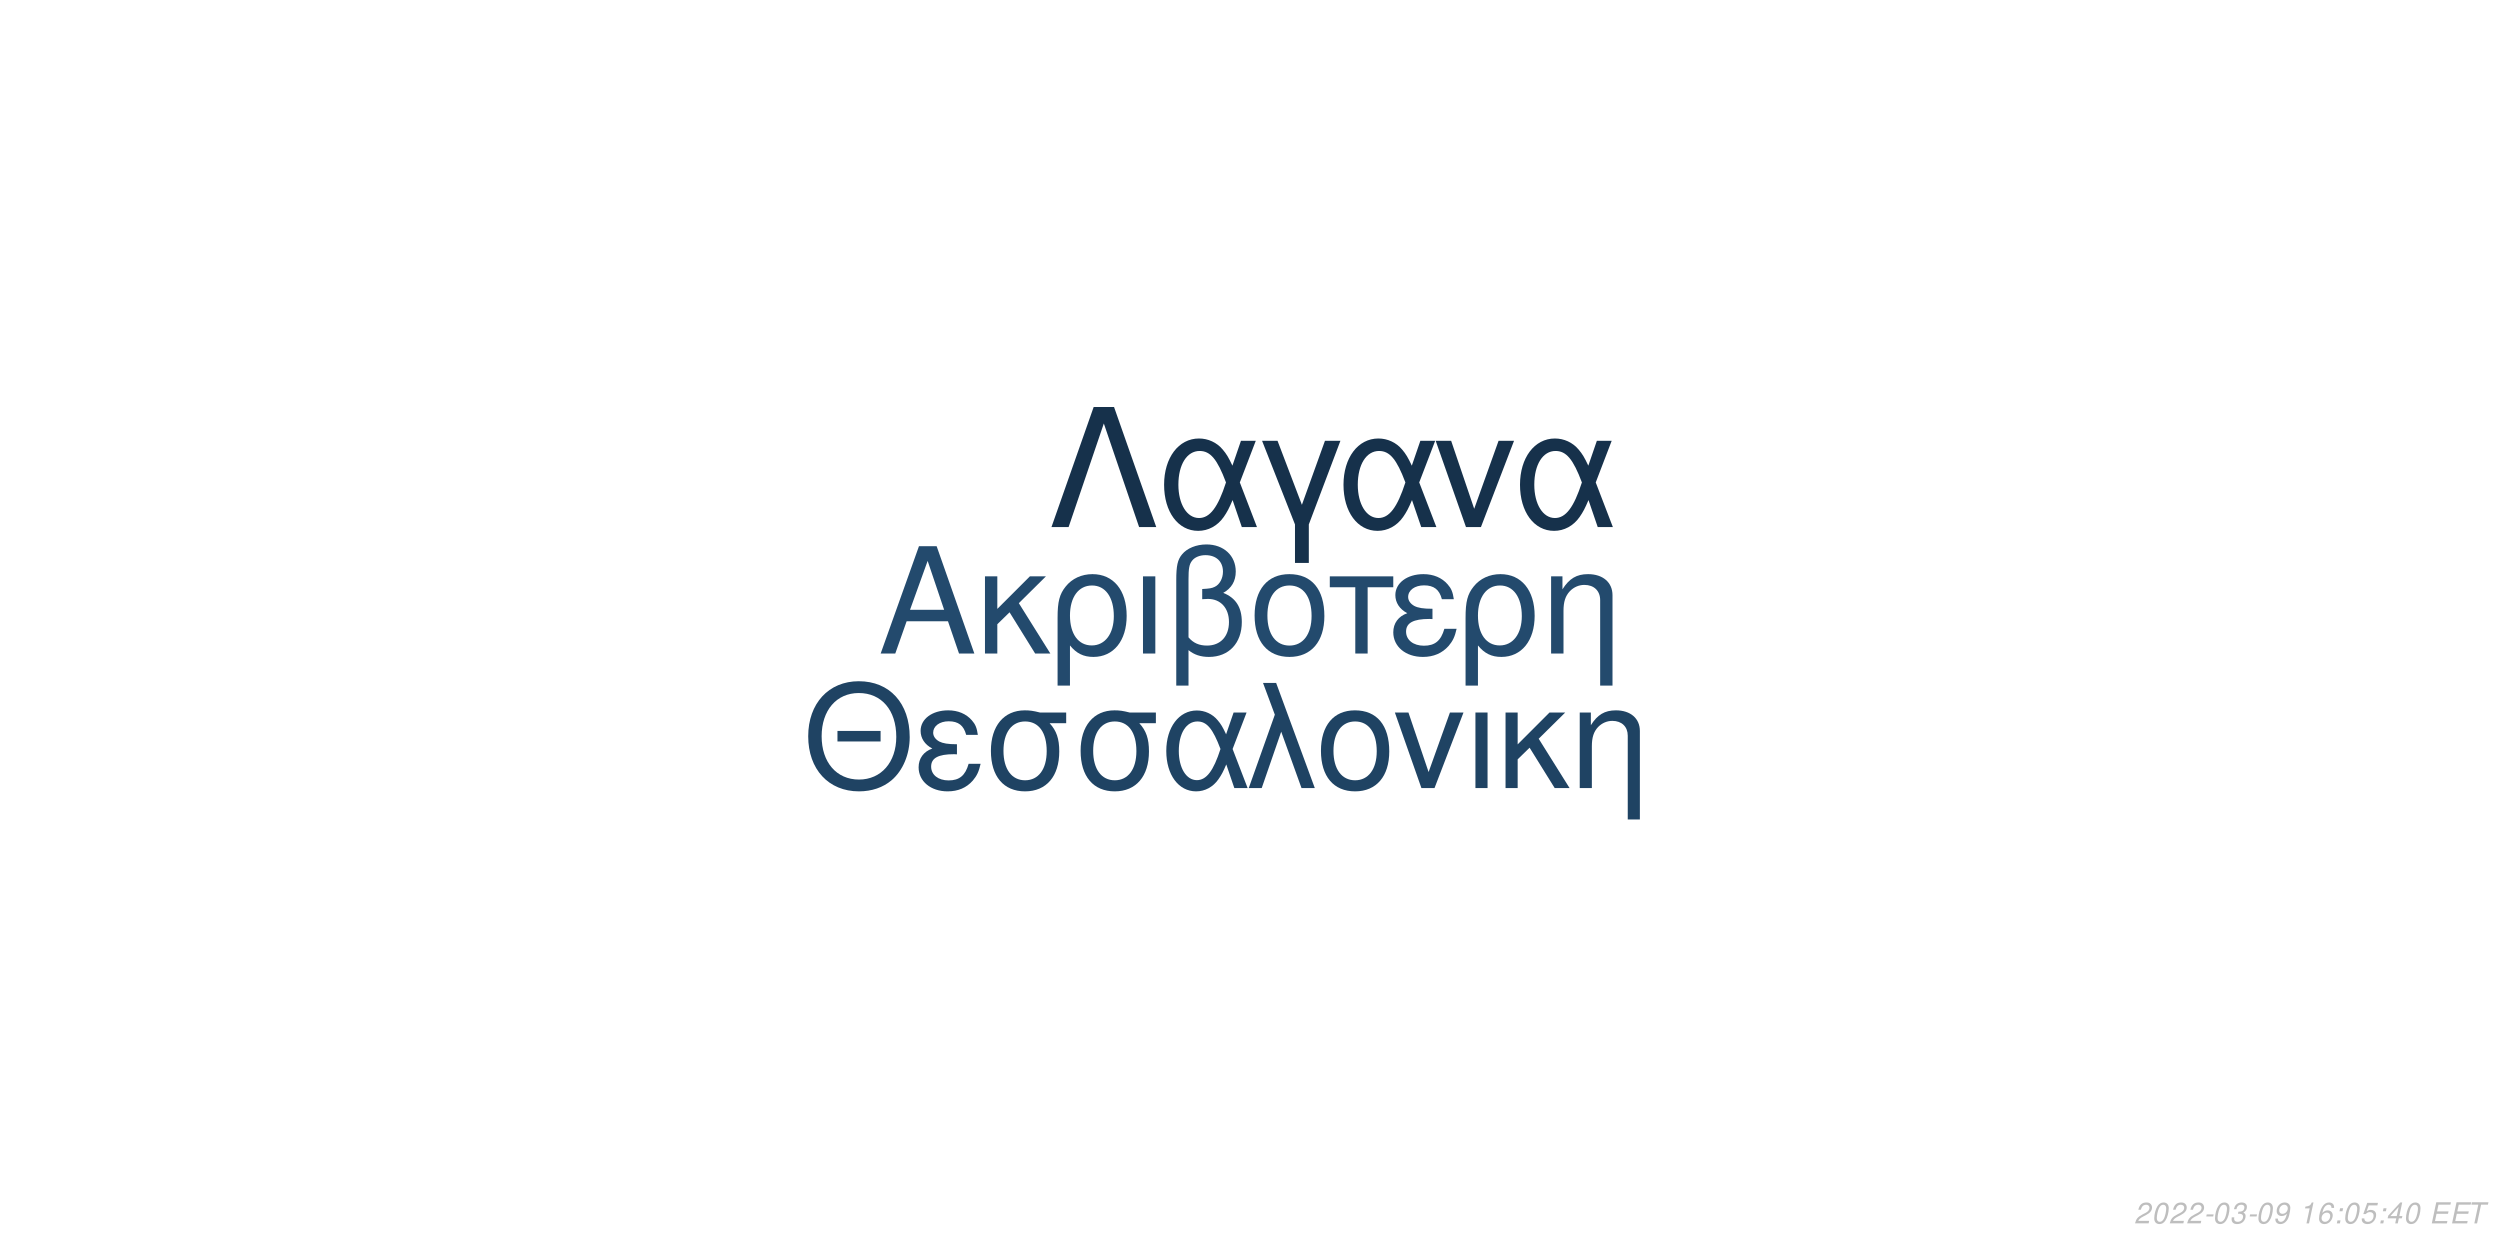
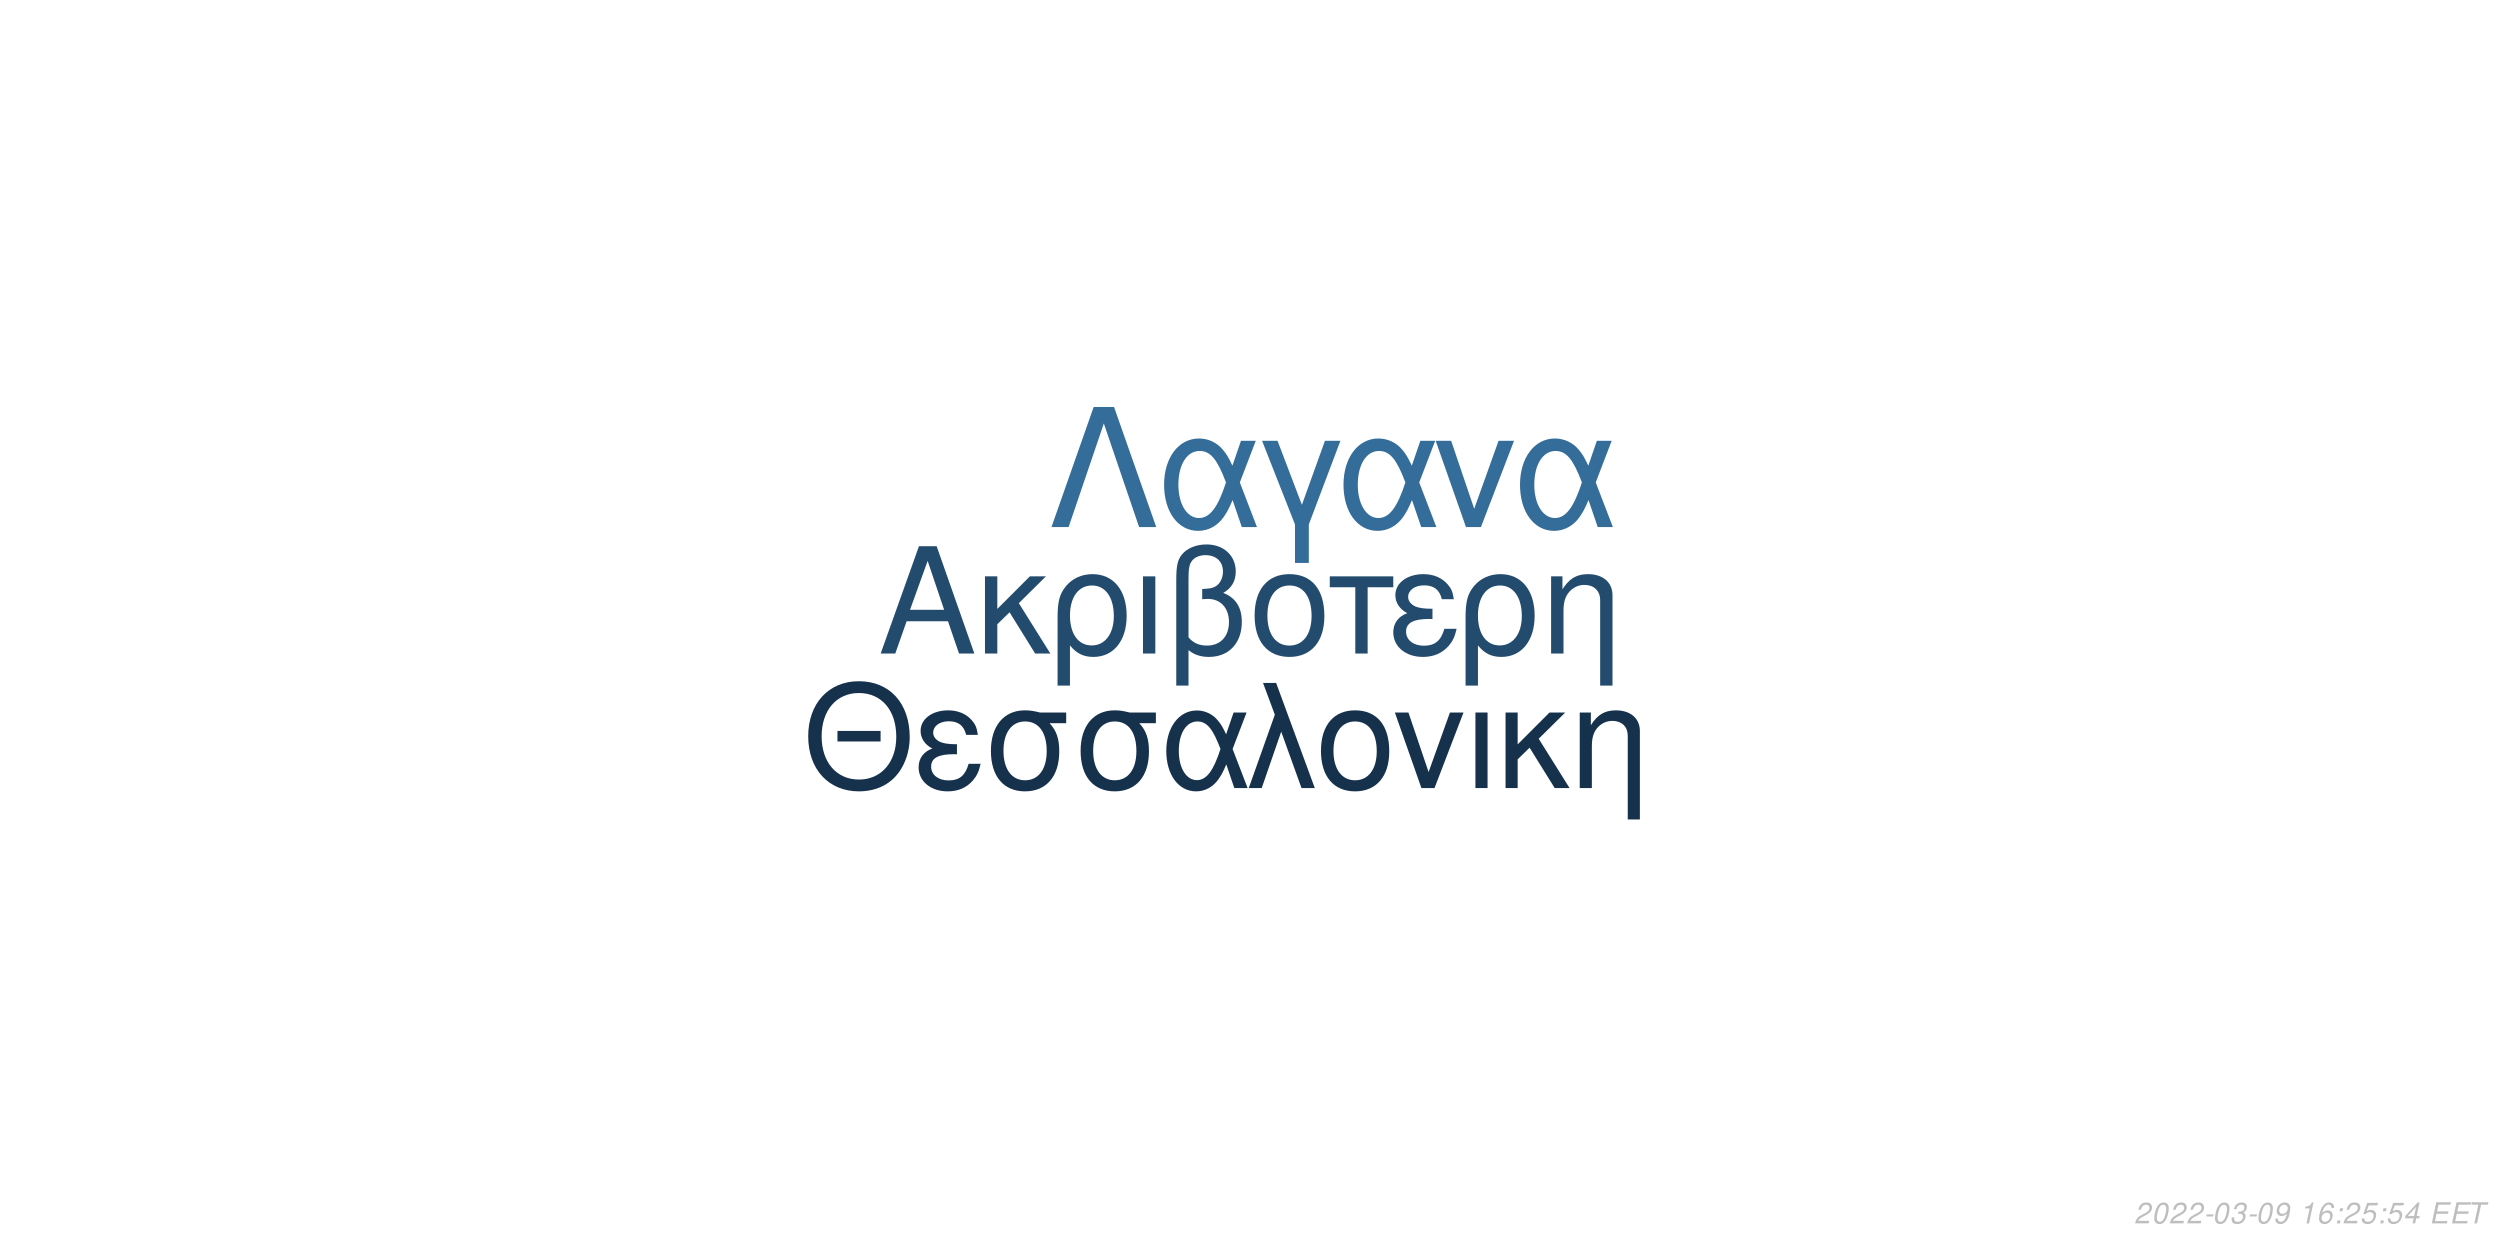
<svg xmlns="http://www.w3.org/2000/svg" xmlns:xlink="http://www.w3.org/1999/xlink" width="864pt" height="432pt" viewBox="0 0 864 432" version="1.1">
  <defs>
    <g>
      <symbol overflow="visible" id="glyph0-0">
        <path style="stroke:none;" d="" />
      </symbol>
      <symbol overflow="visible" id="glyph0-1">
        <path style="stroke:none;" d="M 24.125 -11.141 L 27.938 0 L 33.234 0 L 20.203 -37.094 L 14.094 -37.094 L 0.859 0 L 5.906 0 L 9.828 -11.141 Z M 22.797 -15.109 L 11 -15.109 L 17.094 -32.016 Z M 22.797 -15.109 " />
      </symbol>
      <symbol overflow="visible" id="glyph0-2">
        <path style="stroke:none;" d="M 7.172 -15.422 L 7.172 -26.672 L 2.906 -26.672 L 2.906 0 L 7.172 0 L 7.172 -10.125 L 11.406 -14.25 L 20.25 0 L 25.5 0 L 14.609 -17.406 L 23.969 -26.672 L 18.422 -26.672 Z M 7.172 -15.422 " />
      </symbol>
      <symbol overflow="visible" id="glyph0-3">
        <path style="stroke:none;" d="M 3 11.094 L 7.281 11.094 L 7.281 -2.797 C 9.516 -0.047 11.953 1.172 15.375 1.172 C 22.344 1.172 26.875 -4.422 26.875 -13.031 C 26.875 -21.891 22.297 -27.438 15.062 -27.438 C 11.297 -27.438 7.984 -25.906 5.797 -23.156 C 3.672 -20.516 3 -17.969 3 -12.359 Z M 14.906 -23.516 C 19.547 -23.516 22.438 -19.438 22.438 -12.922 C 22.438 -6.812 19.391 -2.797 14.812 -2.797 C 10.172 -2.797 7.281 -6.766 7.281 -13.125 C 7.281 -19.484 10.234 -23.516 14.906 -23.516 Z M 14.906 -23.516 " />
      </symbol>
      <symbol overflow="visible" id="glyph0-4">
        <path style="stroke:none;" d="M 3.516 0 L 7.781 0 L 7.781 -26.672 L 3.516 -26.672 Z M 3.516 0 " />
      </symbol>
      <symbol overflow="visible" id="glyph0-5">
        <path style="stroke:none;" d="M 4.016 11.094 L 8.25 11.094 L 8.25 -1.172 C 10.172 0.406 12.422 1.172 15.312 1.172 C 22.188 1.172 26.672 -3.609 26.672 -10.891 C 26.672 -15.984 24.578 -19.234 20.25 -20.969 C 23.109 -22.547 24.578 -25.031 24.578 -28.344 C 24.578 -33.844 20.406 -37.703 14.453 -37.703 C 10.938 -37.703 7.734 -36.391 6 -34.25 C 4.484 -32.422 4.016 -30.328 4.016 -25.391 Z M 8.25 -25.656 C 8.25 -29.359 8.5 -30.844 9.469 -32.062 C 10.375 -33.281 12.156 -34 14.094 -34 C 17.812 -34 20.156 -31.812 20.156 -28.297 C 20.156 -25.953 18.984 -23.812 17.297 -23.047 C 16.281 -22.547 15.469 -22.438 12.984 -22.297 L 12.984 -18.781 C 13.734 -18.828 14.344 -18.875 14.969 -18.875 C 19.344 -18.875 22.234 -15.719 22.234 -10.891 C 22.234 -5.906 19.281 -2.75 14.656 -2.75 C 11.953 -2.75 9.922 -3.609 8.25 -5.594 Z M 8.25 -25.656 " />
      </symbol>
      <symbol overflow="visible" id="glyph0-6">
        <path style="stroke:none;" d="M 14.094 -27.438 C 6.562 -27.438 2.094 -22.094 2.094 -13.125 C 2.094 -4.125 6.562 1.172 14.141 1.172 C 21.672 1.172 26.203 -4.172 26.203 -12.922 C 26.203 -22.188 21.828 -27.438 14.094 -27.438 Z M 14.141 -23.516 C 18.938 -23.516 21.781 -19.594 21.781 -12.984 C 21.781 -6.672 18.828 -2.75 14.141 -2.75 C 9.422 -2.75 6.516 -6.672 6.516 -13.125 C 6.516 -19.594 9.422 -23.516 14.141 -23.516 Z M 14.141 -23.516 " />
      </symbol>
      <symbol overflow="visible" id="glyph0-7">
        <path style="stroke:none;" d="M 7.891 0 L 12.156 0 L 12.156 -22.906 L 21.016 -22.906 L 21.016 -26.672 L -0.922 -26.672 L -0.922 -22.906 L 7.891 -22.906 Z M 7.891 0 " />
      </symbol>
      <symbol overflow="visible" id="glyph0-8">
        <path style="stroke:none;" d="M 14.562 -15.469 C 11.344 -15.469 9.562 -15.781 8.297 -16.438 C 6.922 -17.203 6.156 -18.328 6.156 -19.547 C 6.156 -21.891 8.453 -23.562 11.656 -23.562 C 15.062 -23.562 16.953 -22.094 17.812 -18.781 L 21.938 -18.781 C 21.578 -21.266 21.062 -22.5 19.797 -23.922 C 17.812 -26.203 14.906 -27.438 11.453 -27.438 C 5.797 -27.438 1.734 -24.375 1.734 -20.203 C 1.734 -17.609 3.156 -15.375 5.859 -13.938 C 2.797 -12.875 1.016 -10.484 1.016 -7.328 C 1.016 -2.391 5.297 1.172 11.25 1.172 C 14.969 1.172 17.906 -0.109 20.156 -2.641 C 21.578 -4.328 22.297 -5.797 22.906 -8.547 L 18.672 -8.547 C 17.5 -4.422 15.422 -2.703 11.609 -2.703 C 7.938 -2.703 5.438 -4.688 5.438 -7.578 C 5.438 -10.578 7.938 -11.953 13.484 -11.953 C 13.641 -11.953 14.094 -11.953 14.562 -11.906 Z M 14.562 -15.469 " />
      </symbol>
      <symbol overflow="visible" id="glyph0-9">
        <path style="stroke:none;" d="M 3.562 -26.672 L 3.562 0 L 7.844 0 L 7.844 -14.703 C 7.844 -17.906 8.5 -19.891 10.031 -21.531 C 11.406 -22.953 13.188 -23.719 15.062 -23.719 C 18.375 -23.719 20.516 -21.672 20.516 -18.469 L 20.516 11.094 L 24.781 11.094 L 24.781 -20.156 C 24.781 -24.578 21.469 -27.438 16.328 -27.438 C 12.359 -27.438 9.828 -25.906 7.484 -22.188 L 7.484 -26.672 Z M 3.562 -26.672 " />
      </symbol>
      <symbol overflow="visible" id="glyph1-0">
        <path style="stroke:none;" d="" />
      </symbol>
      <symbol overflow="visible" id="glyph1-1">
        <path style="stroke:none;" d="M 26.859 -19.734 L 11.953 -19.734 L 11.953 -16.094 L 26.859 -16.094 Z M 19.328 -36.922 C 8.922 -36.922 1.844 -29.25 1.844 -17.891 C 1.844 -6.484 8.875 1.141 19.391 1.141 C 23.812 1.141 27.703 -0.203 30.641 -2.688 C 34.578 -6.031 36.922 -11.656 36.922 -17.594 C 36.922 -29.297 30 -36.922 19.328 -36.922 Z M 19.328 -32.844 C 27.203 -32.844 32.281 -26.906 32.281 -17.688 C 32.281 -8.922 27.062 -2.938 19.391 -2.938 C 11.609 -2.938 6.484 -8.922 6.484 -17.891 C 6.484 -26.859 11.609 -32.844 19.328 -32.844 Z M 19.328 -32.844 " />
      </symbol>
      <symbol overflow="visible" id="glyph1-2">
        <path style="stroke:none;" d="M 14.25 -15.141 C 11.109 -15.141 9.375 -15.453 8.125 -16.094 C 6.781 -16.844 6.031 -17.938 6.031 -19.141 C 6.031 -21.422 8.266 -23.078 11.406 -23.078 C 14.75 -23.078 16.594 -21.625 17.438 -18.391 L 21.469 -18.391 C 21.125 -20.828 20.625 -22.031 19.391 -23.422 C 17.438 -25.656 14.594 -26.859 11.219 -26.859 C 5.688 -26.859 1.688 -23.875 1.688 -19.781 C 1.688 -17.234 3.094 -15.047 5.734 -13.656 C 2.734 -12.609 1 -10.266 1 -7.172 C 1 -2.344 5.188 1.141 11.016 1.141 C 14.656 1.141 17.547 -0.094 19.734 -2.594 C 21.125 -4.234 21.828 -5.688 22.422 -8.375 L 18.281 -8.375 C 17.141 -4.328 15.094 -2.641 11.359 -2.641 C 7.766 -2.641 5.328 -4.578 5.328 -7.422 C 5.328 -10.359 7.766 -11.703 13.203 -11.703 C 13.359 -11.703 13.797 -11.703 14.25 -11.656 Z M 14.25 -15.141 " />
      </symbol>
      <symbol overflow="visible" id="glyph1-3">
        <path style="stroke:none;" d="M 29 -26.109 L 19.938 -26.109 C 17.594 -26.703 16.438 -26.859 14.703 -26.859 C 7.469 -26.859 2.984 -21.469 2.984 -12.859 C 2.984 -4.031 7.375 1.141 14.797 1.141 C 22.172 1.141 26.609 -4.078 26.609 -12.656 C 26.609 -17.047 25.656 -19.828 23.266 -22.422 L 29 -22.422 Z M 14.797 -23.016 C 19.531 -23.016 22.266 -19.234 22.266 -12.75 C 22.266 -6.531 19.438 -2.688 14.797 -2.688 C 10.172 -2.688 7.328 -6.531 7.328 -12.859 C 7.328 -19.188 10.172 -23.016 14.797 -23.016 Z M 14.797 -23.016 " />
      </symbol>
      <symbol overflow="visible" id="glyph1-4">
        <path style="stroke:none;" d="M 29.344 -26.109 L 24.859 -26.109 L 22.266 -18.578 C 21.125 -21.031 20.484 -22.125 19.328 -23.469 C 17.547 -25.609 14.906 -26.812 12.156 -26.812 C 5.984 -26.812 1.594 -20.984 1.594 -12.812 C 1.594 -4.578 5.828 1.141 11.906 1.141 C 14.953 1.141 17.734 -0.344 19.625 -3.047 C 20.672 -4.531 21.281 -5.688 22.328 -8.172 L 25.109 0 L 29.703 0 L 24.516 -13.5 Z M 20.328 -13.5 C 17.891 -5.922 15.453 -2.734 12.156 -2.734 C 8.516 -2.734 5.922 -6.922 5.922 -12.812 C 5.922 -18.938 8.516 -23.016 12.359 -23.016 C 15.594 -23.016 17.688 -20.531 20.328 -13.5 Z M 20.328 -13.5 " />
      </symbol>
      <symbol overflow="visible" id="glyph1-5">
        <path style="stroke:none;" d="M 1.094 0 L 5.578 0 L 12.312 -19.484 L 19.328 0 L 23.922 0 L 10.562 -36.328 L 6.031 -36.328 L 10.109 -25.359 Z M 1.094 0 " />
      </symbol>
      <symbol overflow="visible" id="glyph1-6">
        <path style="stroke:none;" d="M 13.797 -26.859 C 6.422 -26.859 2.047 -21.625 2.047 -12.859 C 2.047 -4.031 6.422 1.141 13.859 1.141 C 21.234 1.141 25.656 -4.078 25.656 -12.656 C 25.656 -21.719 21.375 -26.859 13.797 -26.859 Z M 13.859 -23.016 C 18.531 -23.016 21.328 -19.188 21.328 -12.703 C 21.328 -6.531 18.438 -2.688 13.859 -2.688 C 9.219 -2.688 6.375 -6.531 6.375 -12.859 C 6.375 -19.188 9.219 -23.016 13.859 -23.016 Z M 13.859 -23.016 " />
      </symbol>
      <symbol overflow="visible" id="glyph1-7">
        <path style="stroke:none;" d="M 14.297 0 L 24.312 -26.109 L 19.625 -26.109 L 12.25 -5.531 L 5.281 -26.109 L 0.594 -26.109 L 9.766 0 Z M 14.297 0 " />
      </symbol>
      <symbol overflow="visible" id="glyph1-8">
        <path style="stroke:none;" d="M 3.438 0 L 7.625 0 L 7.625 -26.109 L 3.438 -26.109 Z M 3.438 0 " />
      </symbol>
      <symbol overflow="visible" id="glyph1-9">
        <path style="stroke:none;" d="M 7.031 -15.094 L 7.031 -26.109 L 2.844 -26.109 L 2.844 0 L 7.031 0 L 7.031 -9.922 L 11.156 -13.953 L 19.828 0 L 24.969 0 L 14.297 -17.047 L 23.469 -26.109 L 18.031 -26.109 Z M 7.031 -15.094 " />
      </symbol>
      <symbol overflow="visible" id="glyph1-10">
        <path style="stroke:none;" d="M 3.484 -26.109 L 3.484 0 L 7.672 0 L 7.672 -14.406 C 7.672 -17.547 8.328 -19.484 9.812 -21.078 C 11.156 -22.469 12.906 -23.219 14.75 -23.219 C 17.984 -23.219 20.078 -21.234 20.078 -18.094 L 20.078 10.859 L 24.266 10.859 L 24.266 -19.734 C 24.266 -24.062 21.031 -26.859 16 -26.859 C 12.109 -26.859 9.609 -25.359 7.328 -21.719 L 7.328 -26.109 Z M 3.484 -26.109 " />
      </symbol>
      <symbol overflow="visible" id="glyph2-0">
        <path style="stroke:none;" d="" />
      </symbol>
      <symbol overflow="visible" id="glyph2-1">
        <path style="stroke:none;" d="M 22.531 -41.484 L 15.484 -41.484 L 0.906 0 L 6.828 0 L 19 -35.797 L 31.188 0 L 37.109 0 Z M 22.531 -41.484 " />
      </symbol>
      <symbol overflow="visible" id="glyph2-2">
        <path style="stroke:none;" d="M 33.516 -29.812 L 28.391 -29.812 L 25.438 -21.219 C 24.125 -24.016 23.391 -25.266 22.078 -26.797 C 20.031 -29.25 17.016 -30.609 13.891 -30.609 C 6.828 -30.609 1.828 -23.953 1.828 -14.625 C 1.828 -5.234 6.656 1.312 13.594 1.312 C 17.078 1.312 20.266 -0.391 22.422 -3.469 C 23.609 -5.172 24.297 -6.484 25.5 -9.328 L 28.688 0 L 33.922 0 L 28 -15.422 Z M 23.219 -15.422 C 20.422 -6.766 17.641 -3.125 13.891 -3.125 C 9.734 -3.125 6.766 -7.906 6.766 -14.625 C 6.766 -21.625 9.734 -26.297 14.109 -26.297 C 17.812 -26.297 20.203 -23.453 23.219 -15.422 Z M 23.219 -15.422 " />
      </symbol>
      <symbol overflow="visible" id="glyph2-3">
        <path style="stroke:none;" d="M 12.062 12.406 L 16.844 12.406 L 16.844 -0.906 L 27.766 -29.812 L 22.422 -29.812 L 14.453 -7.688 L 6.031 -29.812 L 0.688 -29.812 L 12.062 -0.906 Z M 12.062 12.406 " />
      </symbol>
      <symbol overflow="visible" id="glyph2-4">
        <path style="stroke:none;" d="M 16.328 0 L 27.766 -29.812 L 22.422 -29.812 L 14 -6.312 L 6.031 -29.812 L 0.688 -29.812 L 11.156 0 Z M 16.328 0 " />
      </symbol>
      <symbol overflow="visible" id="glyph3-0">
        <path style="stroke:none;" d="" />
      </symbol>
      <symbol overflow="visible" id="glyph3-1">
        <path style="stroke:none;" d="M 5.234 -0.875 L 1.469 -0.875 C 1.641 -1.375 2.203 -1.891 3.109 -2.344 L 4.234 -2.938 C 5.562 -3.625 6.219 -4.469 6.219 -5.484 C 6.219 -5.938 6.062 -6.359 5.797 -6.656 C 5.469 -7.047 4.984 -7.234 4.312 -7.234 C 2.766 -7.234 1.891 -6.453 1.484 -4.734 L 2.375 -4.734 C 2.484 -5.188 2.609 -5.484 2.797 -5.75 C 3.094 -6.203 3.609 -6.453 4.188 -6.453 C 4.891 -6.453 5.344 -6.031 5.344 -5.375 C 5.344 -4.703 4.859 -4.094 4.016 -3.656 L 2.984 -3.125 C 1.234 -2.188 0.797 -1.656 0.344 -0.016 L 5.047 -0.016 Z M 5.234 -0.875 " />
      </symbol>
      <symbol overflow="visible" id="glyph3-2">
        <path style="stroke:none;" d="M 4.203 -7.234 C 3.375 -7.234 2.688 -6.812 2.125 -5.984 C 1.484 -5.047 0.984 -3.188 0.984 -1.734 C 0.984 -1.109 1.172 -0.562 1.484 -0.266 C 1.797 0.047 2.281 0.234 2.766 0.234 C 3.625 0.234 4.281 -0.156 4.859 -1.016 C 5.516 -1.953 6 -3.797 6 -5.266 C 6 -6.5 5.328 -7.234 4.203 -7.234 Z M 4.094 -6.453 C 4.734 -6.453 5.125 -5.984 5.125 -5.156 C 5.125 -4.203 4.781 -2.625 4.406 -1.812 C 3.984 -0.938 3.516 -0.547 2.875 -0.547 C 2.25 -0.547 1.875 -1.031 1.875 -1.828 C 1.875 -2.797 2.203 -4.344 2.594 -5.203 C 2.984 -6.047 3.453 -6.453 4.094 -6.453 Z M 4.094 -6.453 " />
      </symbol>
      <symbol overflow="visible" id="glyph3-3">
        <path style="stroke:none;" d="M 3.516 -3.125 L 1.125 -3.125 L 0.969 -2.406 L 3.359 -2.406 Z M 3.516 -3.125 " />
      </symbol>
      <symbol overflow="visible" id="glyph3-4">
        <path style="stroke:none;" d="M 2.922 -3.312 C 3.125 -3.344 3.234 -3.344 3.375 -3.344 C 4.203 -3.344 4.688 -3 4.688 -2.406 C 4.688 -1.312 3.906 -0.547 2.781 -0.547 C 2.047 -0.547 1.594 -0.938 1.594 -1.562 C 1.594 -1.719 1.609 -1.844 1.656 -2.094 L 0.766 -2.094 C 0.734 -1.797 0.719 -1.641 0.719 -1.469 C 0.719 -0.375 1.406 0.234 2.641 0.234 C 3.547 0.234 4.297 -0.078 4.812 -0.656 C 5.266 -1.156 5.562 -1.875 5.562 -2.547 C 5.562 -3.125 5.344 -3.453 4.797 -3.734 C 5.641 -4.234 6.016 -4.844 6.016 -5.734 C 6.016 -6.656 5.312 -7.234 4.203 -7.234 C 3.375 -7.234 2.672 -6.938 2.188 -6.375 C 1.891 -6.031 1.703 -5.641 1.516 -4.906 L 2.391 -4.906 C 2.5 -5.359 2.594 -5.594 2.734 -5.812 C 3.047 -6.234 3.516 -6.453 4.078 -6.453 C 4.734 -6.453 5.141 -6.125 5.141 -5.578 C 5.141 -5.188 5.016 -4.797 4.797 -4.547 C 4.516 -4.234 4 -4.062 3.266 -4.062 L 3.078 -4.062 Z M 2.922 -3.312 " />
      </symbol>
      <symbol overflow="visible" id="glyph3-5">
        <path style="stroke:none;" d="M 0.844 -1.656 C 0.844 -1.547 0.844 -1.438 0.844 -1.375 C 0.844 -0.406 1.531 0.234 2.578 0.234 C 3.203 0.234 3.766 0.016 4.297 -0.438 C 4.938 -1 5.312 -1.656 5.594 -2.719 C 5.844 -3.672 6.016 -4.766 6.016 -5.375 C 6.016 -5.844 5.844 -6.328 5.547 -6.656 C 5.203 -7.031 4.703 -7.234 4.062 -7.234 C 2.516 -7.234 1.297 -5.938 1.297 -4.266 C 1.297 -3.203 1.984 -2.547 3.047 -2.547 C 3.484 -2.547 3.953 -2.672 4.281 -2.891 C 4.406 -2.984 4.547 -3.078 4.828 -3.344 C 4.438 -1.484 3.703 -0.547 2.703 -0.547 C 2.109 -0.547 1.719 -0.938 1.719 -1.547 L 1.719 -1.656 Z M 3.953 -6.453 C 4.625 -6.453 5.141 -5.953 5.141 -5.281 C 5.141 -4.188 4.312 -3.312 3.297 -3.312 C 2.594 -3.312 2.172 -3.734 2.172 -4.453 C 2.172 -5.562 2.984 -6.453 3.953 -6.453 Z M 3.953 -6.453 " />
      </symbol>
      <symbol overflow="visible" id="glyph3-6">
        <path style="stroke:none;" d="" />
      </symbol>
      <symbol overflow="visible" id="glyph3-7">
        <path style="stroke:none;" d="M 3.703 -5.188 L 2.594 0 L 3.469 0 L 5.016 -7.234 L 4.438 -7.234 C 3.906 -6.156 3.688 -6.016 2.234 -5.812 L 2.109 -5.188 Z M 3.703 -5.188 " />
      </symbol>
      <symbol overflow="visible" id="glyph3-8">
        <path style="stroke:none;" d="M 6.125 -5.344 L 6.141 -5.625 C 6.141 -6.609 5.453 -7.234 4.391 -7.234 C 3.438 -7.234 2.641 -6.719 2.016 -5.703 C 1.422 -4.781 0.938 -2.953 0.938 -1.688 C 0.938 -0.516 1.688 0.234 2.859 0.234 C 3.703 0.234 4.438 -0.156 5 -0.875 C 5.406 -1.422 5.672 -2.156 5.672 -2.766 C 5.672 -3.812 4.969 -4.5 3.906 -4.5 C 3.234 -4.5 2.672 -4.234 2.094 -3.625 C 2.406 -5.375 3.234 -6.453 4.25 -6.453 C 4.703 -6.453 5.062 -6.234 5.172 -5.844 C 5.203 -5.719 5.234 -5.578 5.25 -5.344 Z M 3.656 -3.734 C 4.344 -3.734 4.797 -3.281 4.797 -2.625 C 4.797 -1.469 3.984 -0.547 2.984 -0.547 C 2.297 -0.547 1.812 -1.047 1.812 -1.766 C 1.812 -2.859 2.625 -3.734 3.656 -3.734 Z M 3.656 -3.734 " />
      </symbol>
      <symbol overflow="visible" id="glyph3-9">
        <path style="stroke:none;" d="M 2.359 -1.031 L 1.312 -1.031 L 1.094 0 L 2.141 0 Z M 3.266 -5.234 L 2.219 -5.234 L 2 -4.203 L 3.047 -4.203 Z M 3.266 -5.234 " />
      </symbol>
      <symbol overflow="visible" id="glyph3-10">
        <path style="stroke:none;" d="M 6.297 -7.094 L 2.594 -7.094 L 1.234 -3.234 L 2.047 -3.234 C 2.656 -3.766 2.938 -3.906 3.531 -3.906 C 4.328 -3.906 4.797 -3.453 4.797 -2.688 C 4.797 -1.438 3.969 -0.547 2.828 -0.547 C 2.031 -0.547 1.609 -0.938 1.578 -1.734 L 0.703 -1.734 L 0.703 -1.516 C 0.703 -0.938 0.844 -0.547 1.188 -0.266 C 1.562 0.062 2.078 0.234 2.703 0.234 C 3.656 0.234 4.391 -0.156 4.984 -0.922 C 5.422 -1.5 5.672 -2.234 5.672 -2.953 C 5.672 -4 4.938 -4.672 3.812 -4.672 C 3.328 -4.672 2.906 -4.547 2.406 -4.234 L 3.109 -6.219 L 6.109 -6.219 Z M 6.297 -7.094 " />
      </symbol>
      <symbol overflow="visible" id="glyph3-11">
        <path style="stroke:none;" d="M 3.625 -1.75 L 3.266 0 L 4.141 0 L 4.516 -1.75 L 5.562 -1.75 L 5.734 -2.531 L 4.688 -2.531 L 5.688 -7.234 L 5.016 -7.234 L 0.844 -2.672 L 0.641 -1.75 Z M 3.797 -2.531 L 1.594 -2.531 L 4.469 -5.703 Z M 3.797 -2.531 " />
      </symbol>
      <symbol overflow="visible" id="glyph3-12">
        <path style="stroke:none;" d="M 2.547 -3.312 L 6.5 -3.312 L 6.688 -4.141 L 2.719 -4.141 L 3.219 -6.469 L 7.344 -6.469 L 7.516 -7.297 L 2.453 -7.297 L 0.906 0 L 6.125 0 L 6.297 -0.812 L 2.016 -0.812 Z M 2.547 -3.312 " />
      </symbol>
      <symbol overflow="visible" id="glyph3-13">
        <path style="stroke:none;" d="M 4.938 -6.469 L 7.312 -6.469 L 7.484 -7.297 L 1.75 -7.297 L 1.578 -6.469 L 3.984 -6.469 L 2.609 0 L 3.547 0 Z M 4.938 -6.469 " />
      </symbol>
    </g>
  </defs>
  <g id="surface1">
    <rect x="0" y="0" width="864" height="432" style="fill:rgb(100%,100%,100%);fill-opacity:1;stroke:none;" />
-     <g style="fill:rgb(13.725%,29.02%,42.745%);fill-opacity:1;">
+     <g style="fill:rgb(13.725%,29.412%,42.745%);fill-opacity:1;">
      <use xlink:href="#glyph0-1" x="303.5" y="225.861" />
      <use xlink:href="#glyph0-2" x="337.5" y="225.861" />
      <use xlink:href="#glyph0-3" x="362.5" y="225.861" />
      <use xlink:href="#glyph0-4" x="391.5" y="225.861" />
      <use xlink:href="#glyph0-5" x="402.5" y="225.861" />
      <use xlink:href="#glyph0-6" x="431.5" y="225.861" />
      <use xlink:href="#glyph0-7" x="460.5" y="225.861" />
      <use xlink:href="#glyph0-8" x="480.5" y="225.861" />
      <use xlink:href="#glyph0-3" x="503.5" y="225.861" />
      <use xlink:href="#glyph0-9" x="532.5" y="225.861" />
    </g>
-     <g style="fill:rgb(12.157%,26.275%,38.824%);fill-opacity:1;">
+     <g style="fill:rgb(8.627%,19.216%,29.412%);fill-opacity:1;">
      <use xlink:href="#glyph1-1" x="277.473" y="272.354" />
      <use xlink:href="#glyph1-2" x="316.473" y="272.354" />
      <use xlink:href="#glyph1-3" x="339.473" y="272.354" />
      <use xlink:href="#glyph1-3" x="370.473" y="272.354" />
      <use xlink:href="#glyph1-4" x="401.473" y="272.354" />
      <use xlink:href="#glyph1-5" x="430.473" y="272.354" />
      <use xlink:href="#glyph1-6" x="454.473" y="272.354" />
      <use xlink:href="#glyph1-7" x="481.473" y="272.354" />
      <use xlink:href="#glyph1-8" x="506.473" y="272.354" />
      <use xlink:href="#glyph1-9" x="517.473" y="272.354" />
      <use xlink:href="#glyph1-10" x="542.473" y="272.354" />
    </g>
-     <g style="fill:rgb(8.627%,19.216%,29.412%);fill-opacity:1;">
+     <g style="fill:rgb(20.392%,42.353%,60.392%);fill-opacity:1;">
      <use xlink:href="#glyph2-1" x="362.484" y="182.152" />
      <use xlink:href="#glyph2-2" x="400.484" y="182.152" />
      <use xlink:href="#glyph2-3" x="435.484" y="182.152" />
      <use xlink:href="#glyph2-2" x="462.484" y="182.152" />
      <use xlink:href="#glyph2-4" x="495.484" y="182.152" />
      <use xlink:href="#glyph2-2" x="523.484" y="182.152" />
    </g>
    <g style="fill:rgb(74.51%,74.51%,74.51%);fill-opacity:1;">
      <use xlink:href="#glyph3-1" x="737.52" y="422.81" />
      <use xlink:href="#glyph3-2" x="743.52" y="422.81" />
      <use xlink:href="#glyph3-1" x="749.52" y="422.81" />
      <use xlink:href="#glyph3-1" x="755.52" y="422.81" />
      <use xlink:href="#glyph3-3" x="761.52" y="422.81" />
      <use xlink:href="#glyph3-2" x="764.52" y="422.81" />
      <use xlink:href="#glyph3-4" x="770.52" y="422.81" />
      <use xlink:href="#glyph3-3" x="776.52" y="422.81" />
      <use xlink:href="#glyph3-2" x="779.52" y="422.81" />
      <use xlink:href="#glyph3-5" x="785.52" y="422.81" />
      <use xlink:href="#glyph3-6" x="791.52" y="422.81" />
      <use xlink:href="#glyph3-7" x="794.52" y="422.81" />
      <use xlink:href="#glyph3-8" x="800.52" y="422.81" />
      <use xlink:href="#glyph3-9" x="806.52" y="422.81" />
-       <use xlink:href="#glyph3-2" x="809.52" y="422.81" />
+       <use xlink:href="#glyph3-1" x="809.52" y="422.81" />
      <use xlink:href="#glyph3-10" x="815.52" y="422.81" />
      <use xlink:href="#glyph3-9" x="821.52" y="422.81" />
-       <use xlink:href="#glyph3-11" x="824.52" y="422.81" />
-       <use xlink:href="#glyph3-2" x="830.52" y="422.81" />
+       <use xlink:href="#glyph3-10" x="824.52" y="422.81" />
+       <use xlink:href="#glyph3-11" x="830.52" y="422.81" />
      <use xlink:href="#glyph3-6" x="836.52" y="422.81" />
      <use xlink:href="#glyph3-12" x="839.52" y="422.81" />
      <use xlink:href="#glyph3-12" x="846.52" y="422.81" />
      <use xlink:href="#glyph3-13" x="852.52" y="422.81" />
    </g>
  </g>
</svg>
